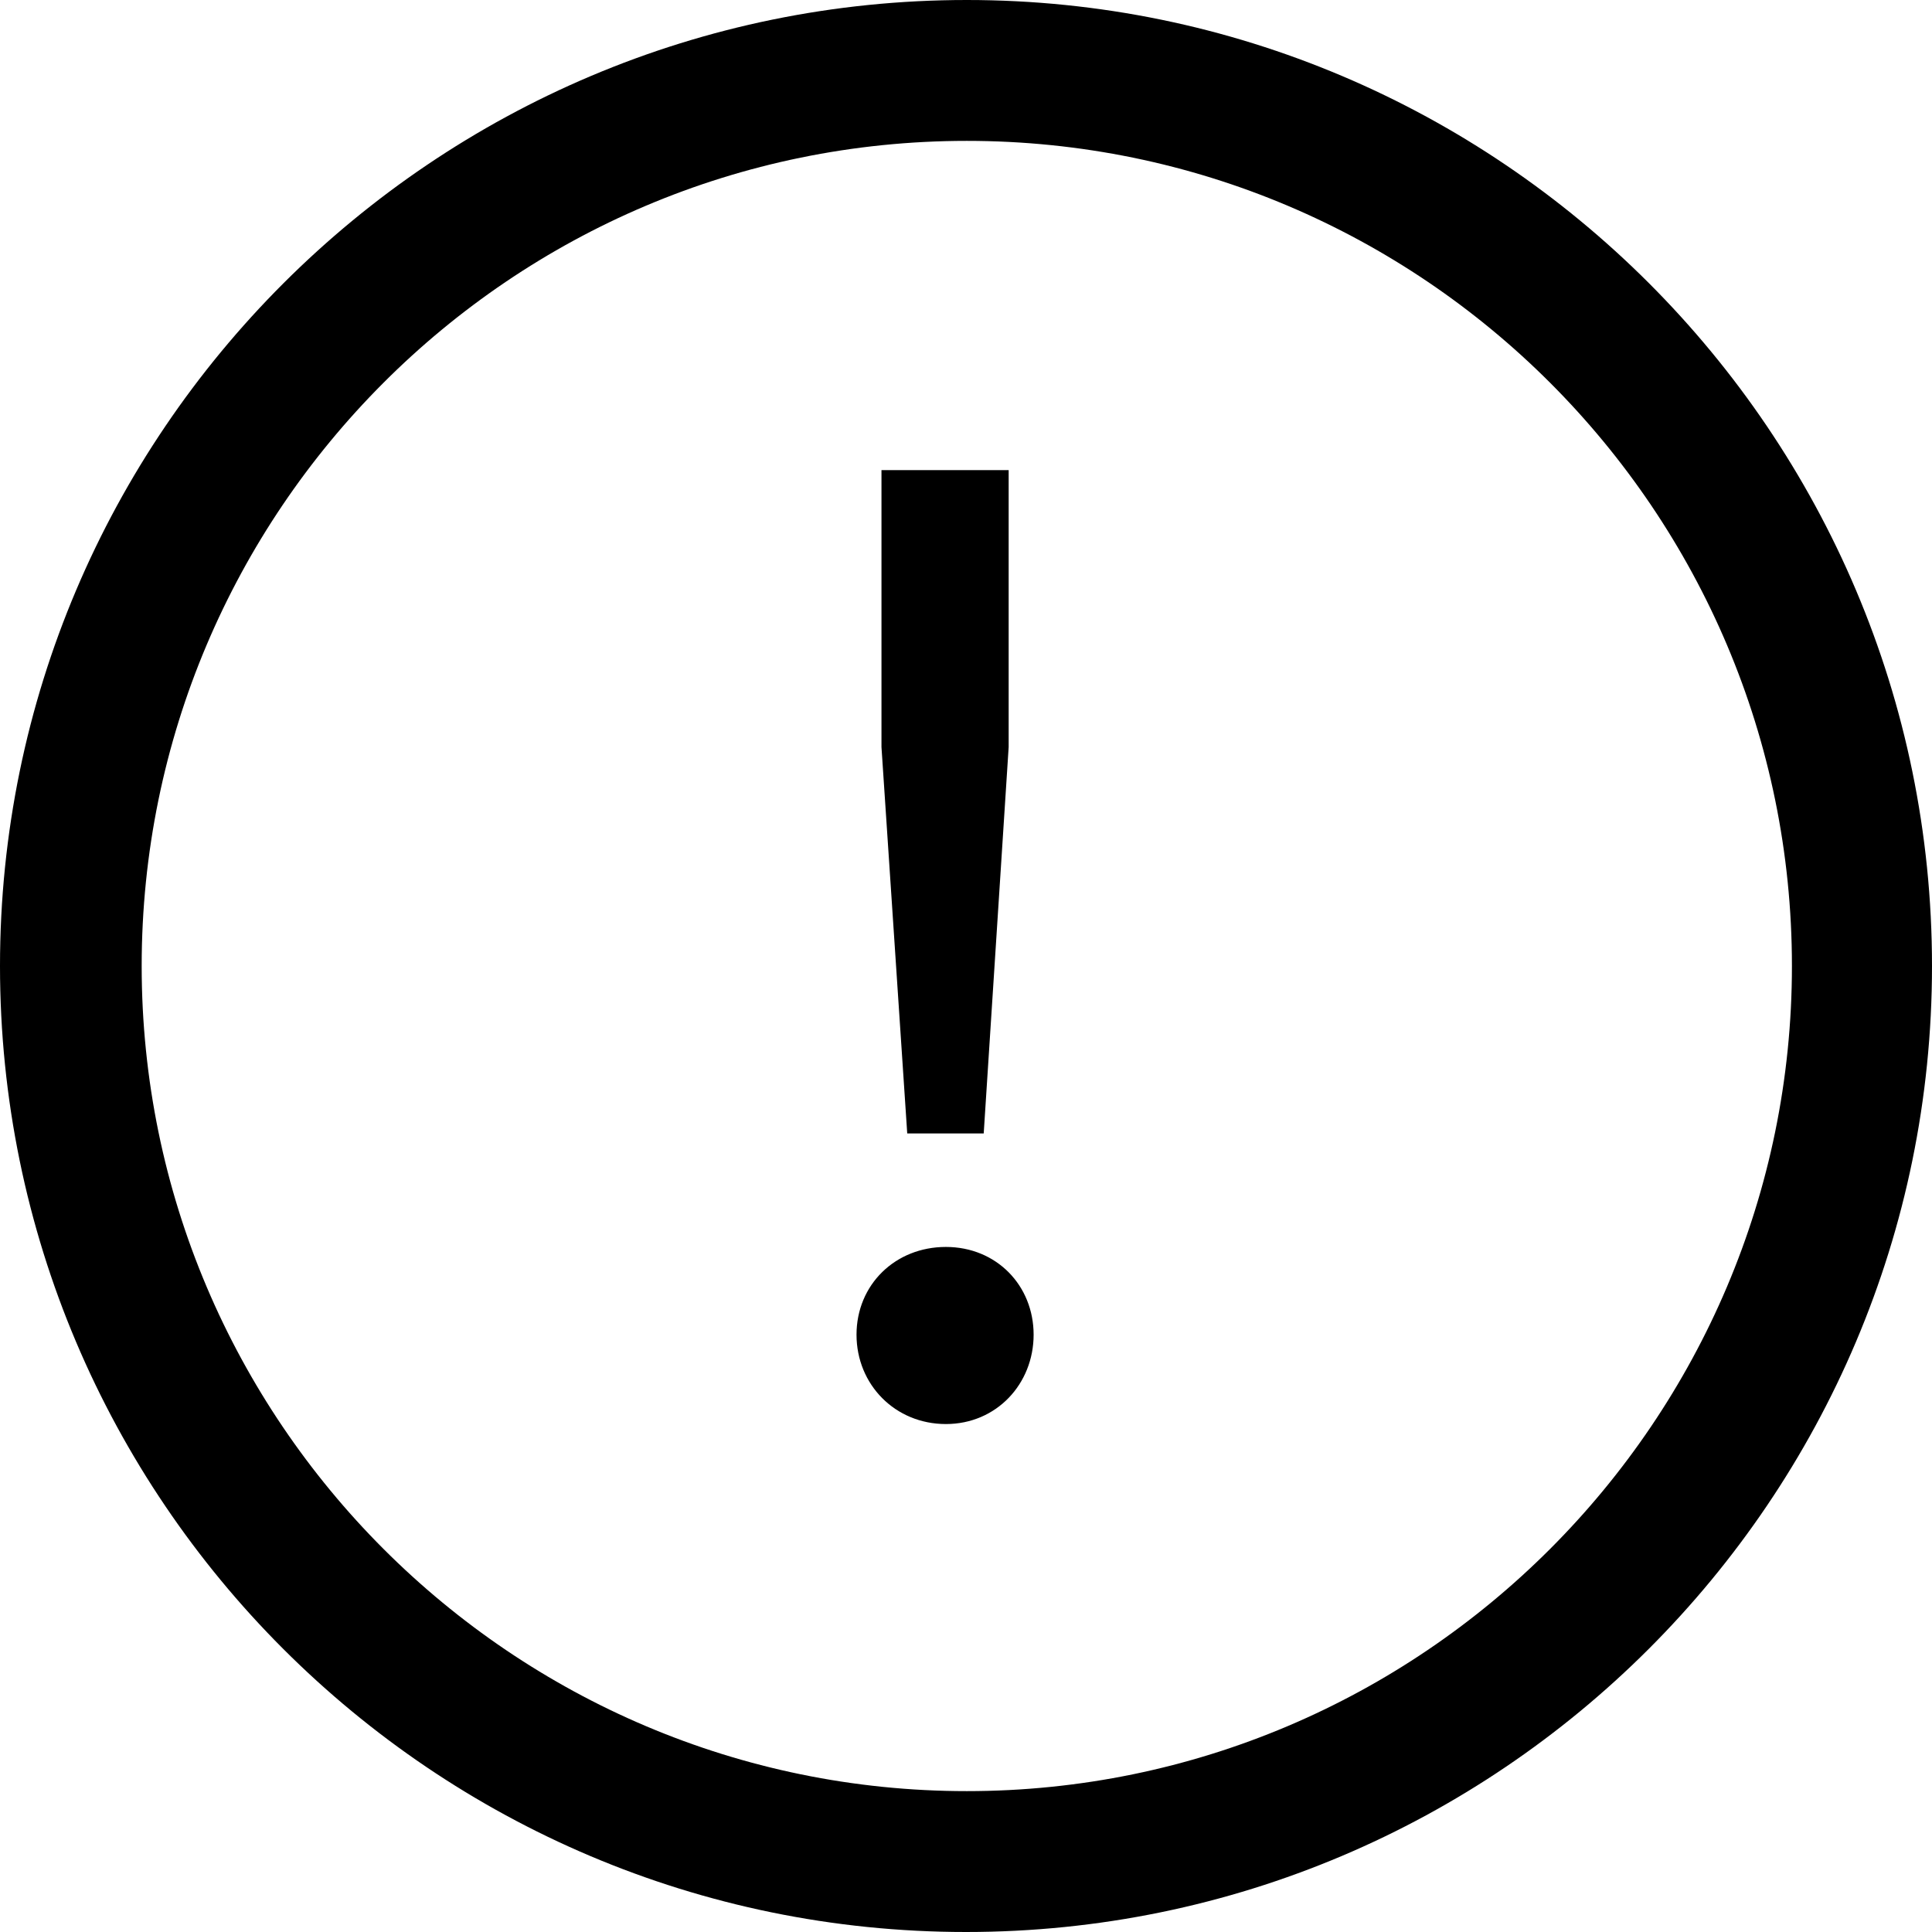
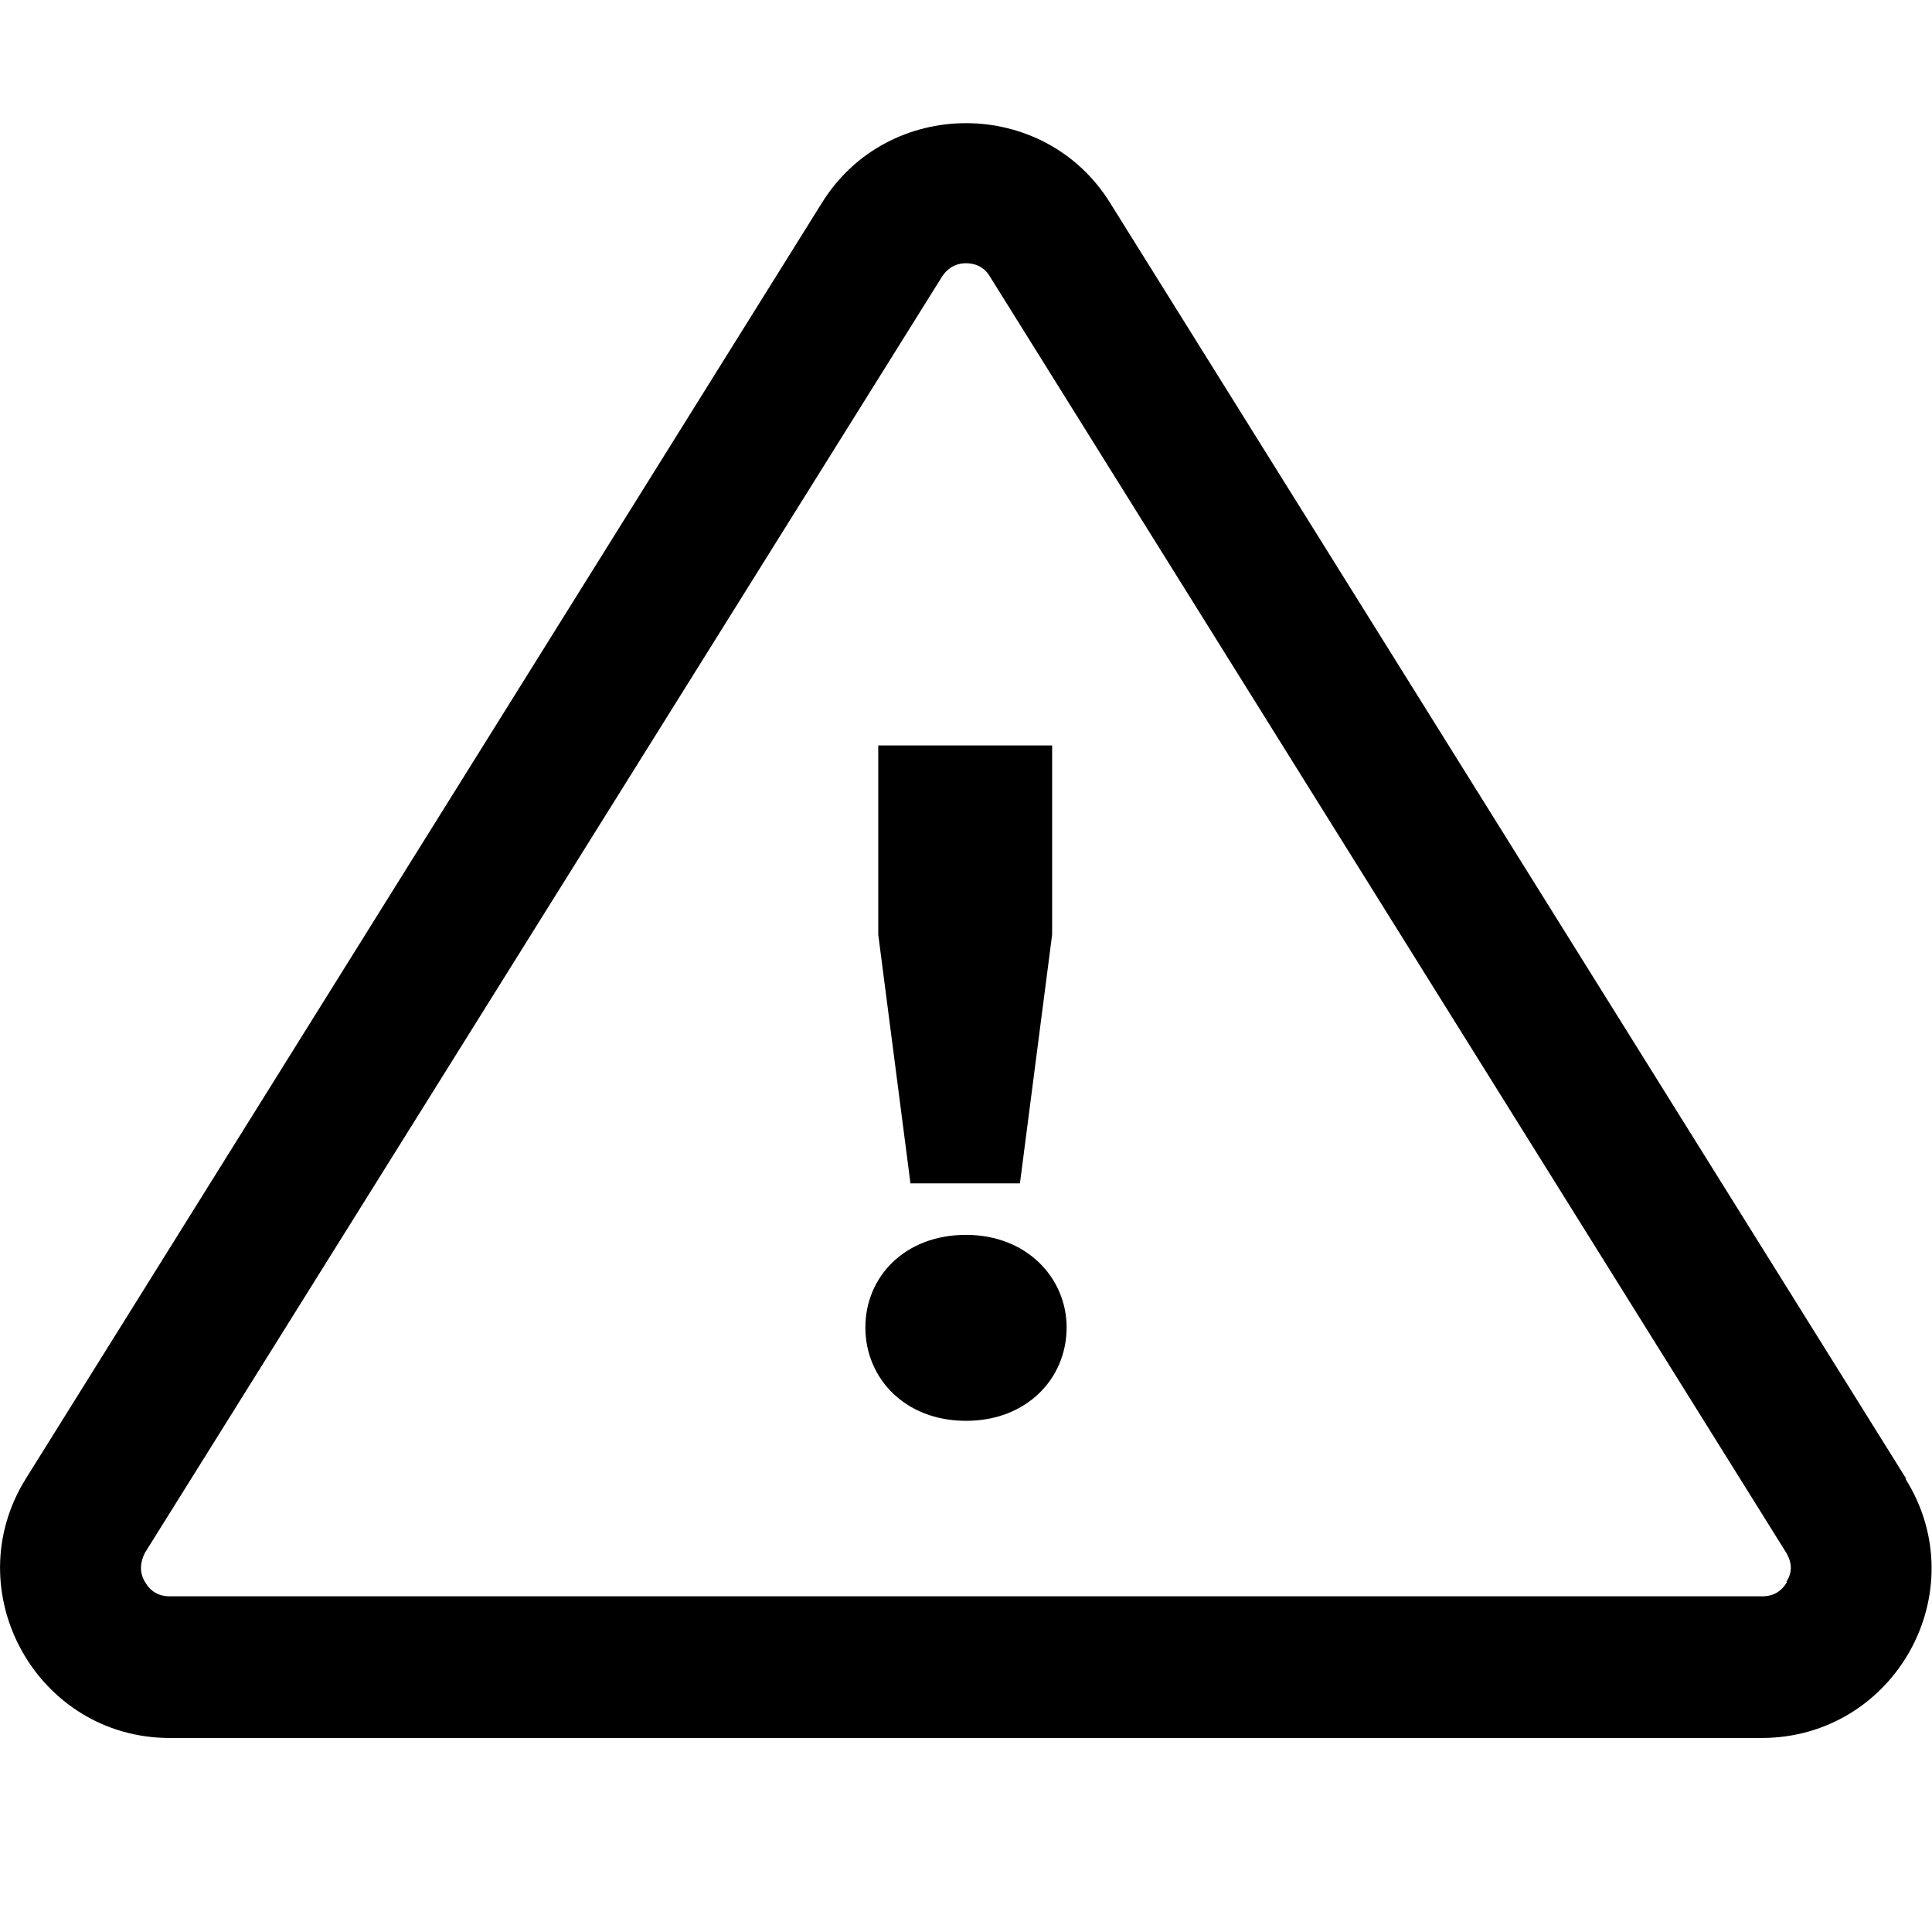
<svg xmlns="http://www.w3.org/2000/svg" viewBox="0 0 24 24">
-   <path d="M12.01 0C5.39 0 0 5.38 0 12s5.38 12 12 12 12-5.38 12-12S18.62 0 12.01 0m0 22.25c-5.65 0-10.25-4.6-10.25-10.25S6.35 1.75 12.01 1.75 22.26 6.35 22.26 12s-4.6 10.25-10.25 10.25m-.74-8.17-.32-4.8V5.84h1.58v3.44l-.31 4.8zm1.57 2.5c0 .61-.46 1.11-1.09 1.11s-1.11-.49-1.11-1.11.48-1.09 1.11-1.09 1.09.48 1.09 1.09" />
+   <path d="M23.68 18.37 13.79 2.52c-.41-.66-1.1-.99-1.79-.99s-1.38.33-1.79.99L.32 18.37c-.87 1.4.14 3.22 1.79 3.22h19.77c1.66 0 2.67-1.82 1.79-3.22Zm-1.48 1.28c-.07.12-.17.18-.31.18H2.11c-.14 0-.24-.06-.31-.18s-.06-.24 0-.36l9.9-15.85c.09-.14.21-.17.3-.17s.22.03.3.17l9.89 15.85c.07.12.08.24 0 .36ZM11.31 14.7l-.4-3.09V9.26h2.16v2.35l-.4 3.09H11.3Zm1.94 1.79c0 .63-.49 1.16-1.25 1.16s-1.25-.53-1.25-1.16.49-1.15 1.25-1.15 1.25.54 1.25 1.15" />
</svg>
